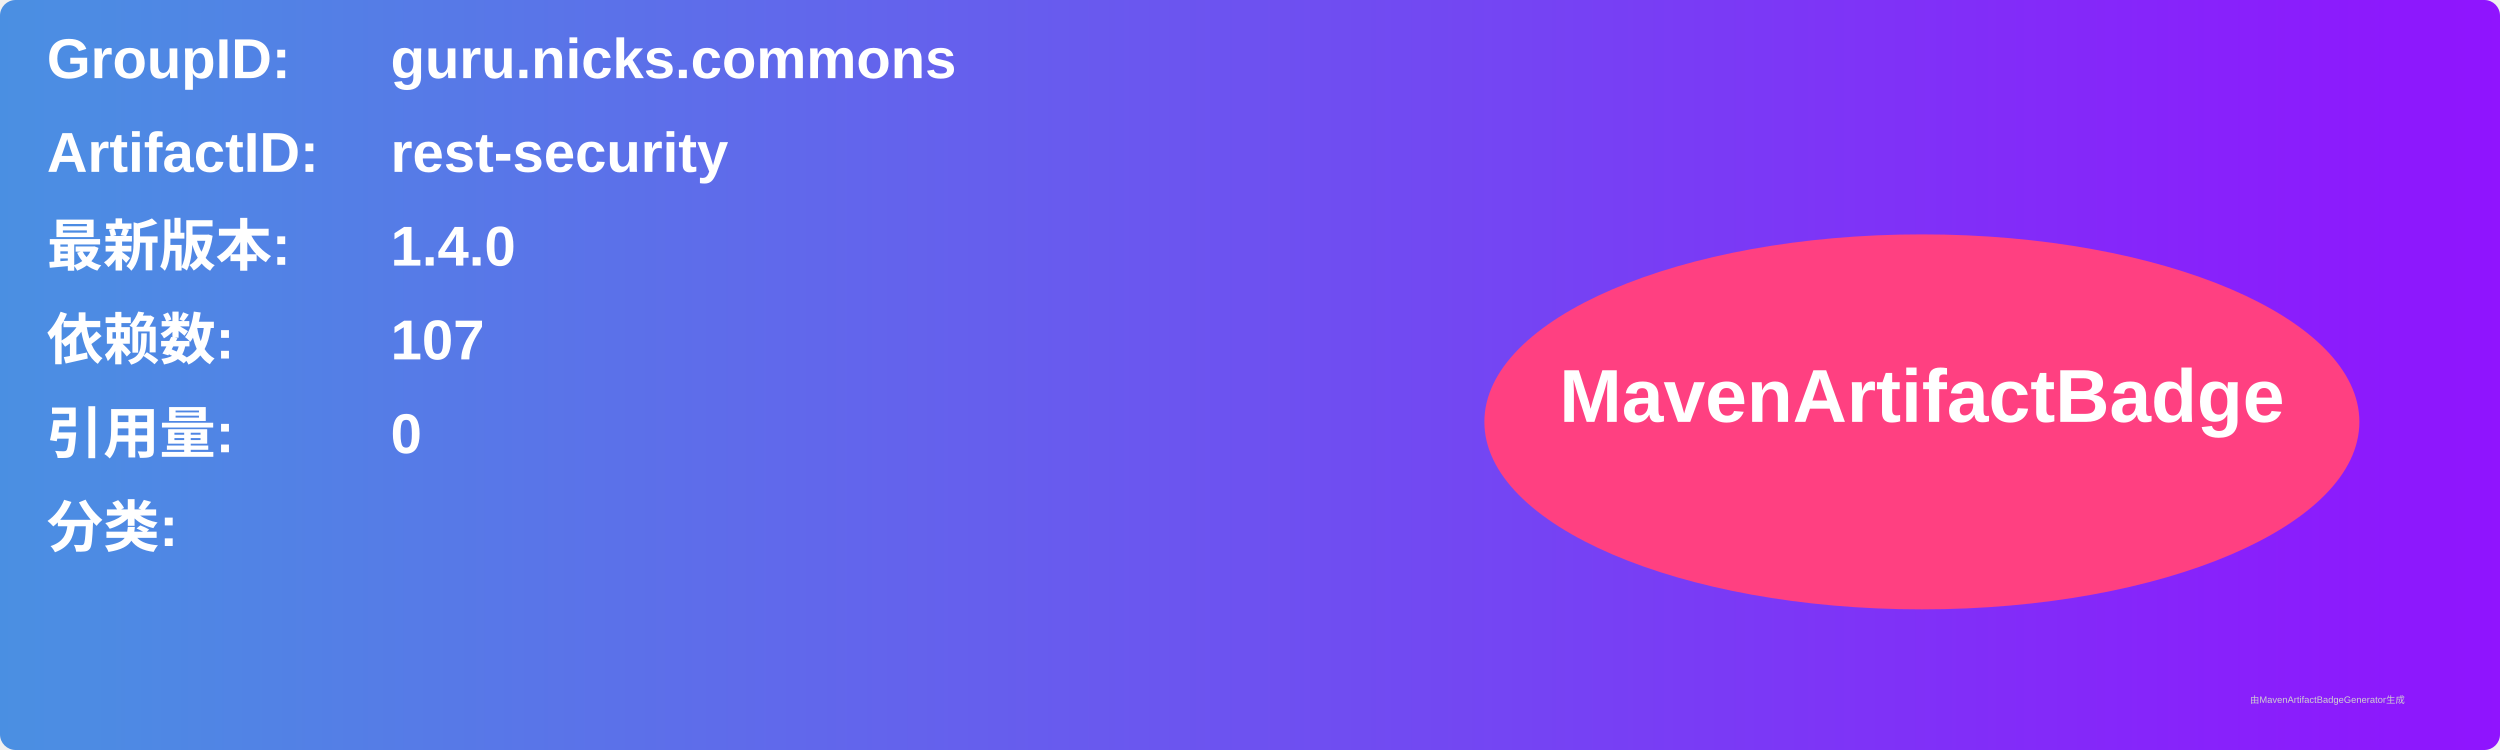
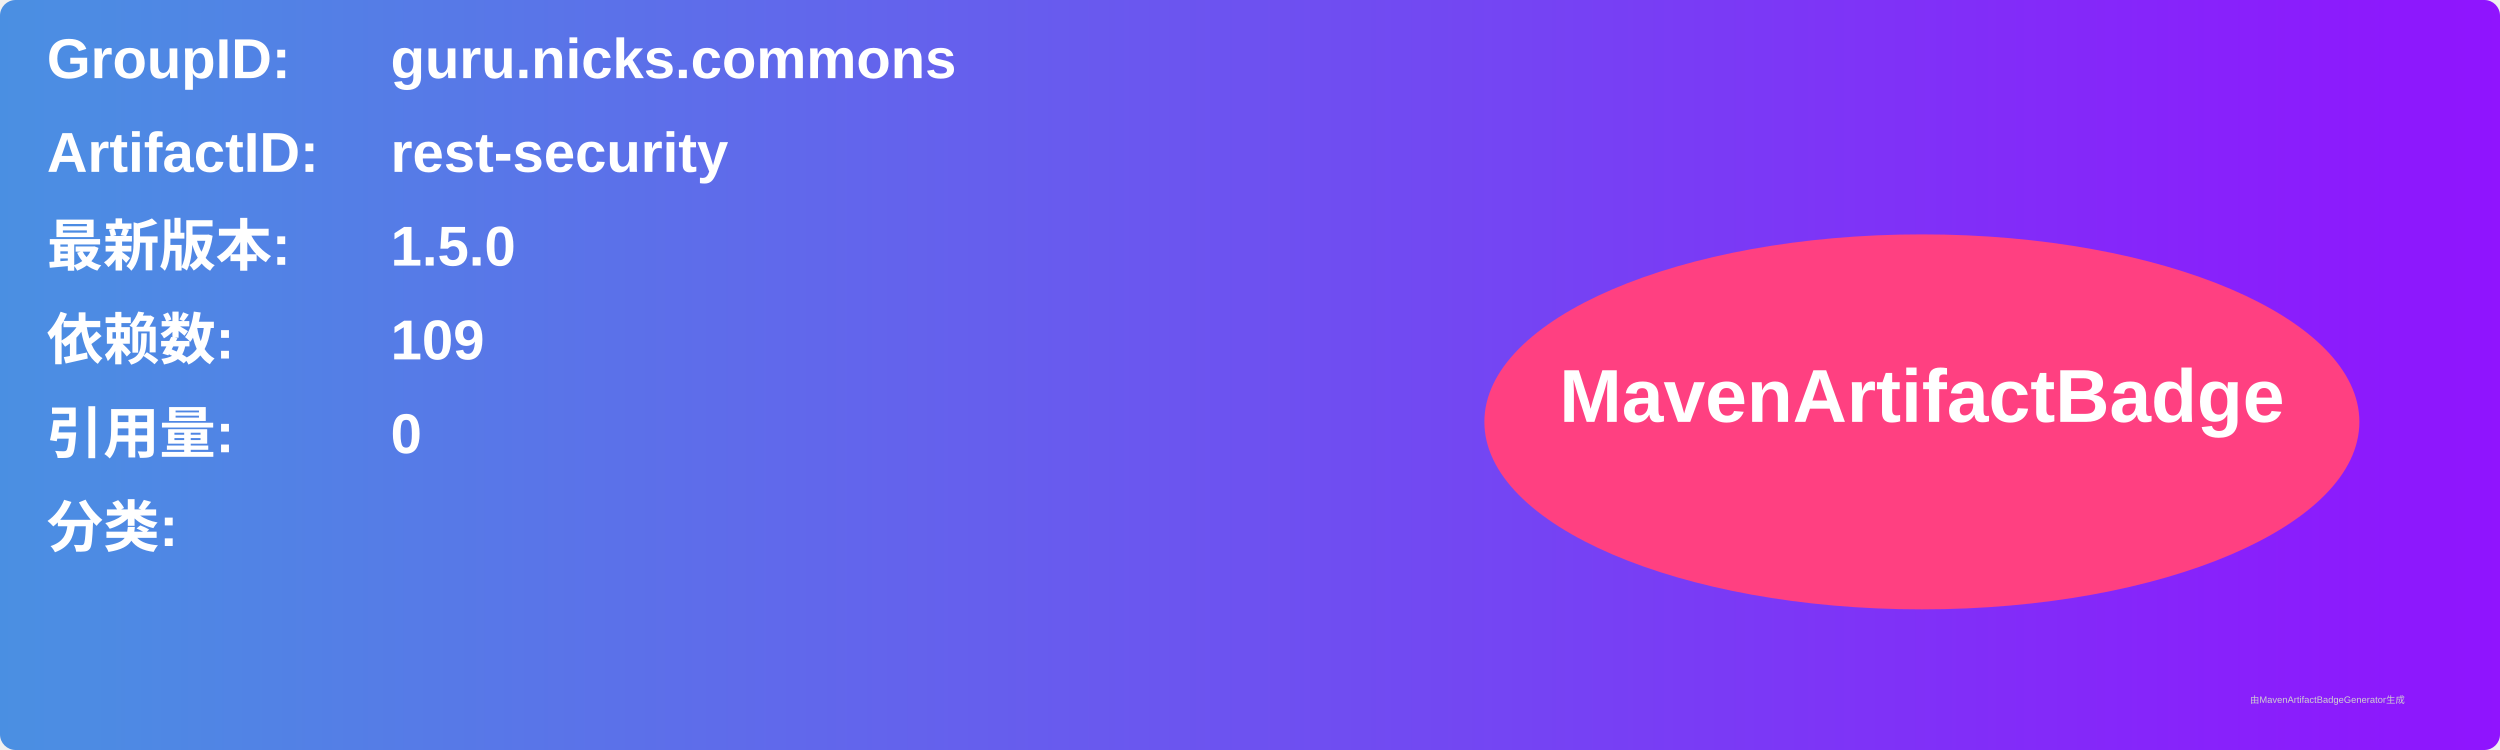
<svg xmlns="http://www.w3.org/2000/svg" width="800" height="240" viewBox="0 0 800 240">
  <linearGradient id="grad" x1="0%" y1="0%" x2="100%" y2="0%">
    <stop offset="0%" stop-color="#4a90e2" />
    <stop offset="100%" stop-color="#9013fe" />
  </linearGradient>
  <rect width="100%" height="100%" rx="5" ry="5" fill="url(#grad)" />
  <g transform="translate(15, 15)">
    <text x="0" y="10" font-family="Arial" font-size="18" fill="white" font-weight="bold" width="260">GroupID:</text>
    <text x="110" y="10" font-family="Arial" font-size="18" fill="white" font-weight="bold" width="460">guru.nicks.commons</text>
    <text x="0" y="40" font-family="Arial" font-size="18" fill="white" font-weight="bold" width="260">ArtifactID:</text>
    <text x="110" y="40" font-family="Arial" font-size="18" fill="white" font-weight="bold" width="460">rest-security</text>
    <text x="0" y="70" font-family="Arial" font-size="18" fill="white" font-weight="bold">最新版本:</text>
    <text x="110" y="70" font-family="Arial" font-size="18" fill="white" font-weight="bold">
-       <tspan font-weight="bold">1.4.0</tspan>
+       <tspan font-weight="bold">1.5.0</tspan>
    </text>
    <text x="0" y="100" font-family="Arial" font-size="18" fill="white" font-weight="bold">依赖数: </text>
    <text x="110" y="100" font-family="Arial" font-size="18" fill="white">
-       <tspan font-weight="bold">107</tspan>
+       <tspan font-weight="bold">109</tspan>
    </text>
    <text x="0" y="130" font-family="Arial" font-size="18" fill="white" font-weight="bold">引用量: </text>
    <text x="110" y="130" font-family="Arial" font-size="18" fill="white">
      <tspan font-weight="bold">0</tspan>
    </text>
    <text x="0" y="160" font-family="Arial" font-size="18" fill="white" font-weight="bold">分类:</text>
    <text x="10" y="190" font-family="Arial" font-size="10" fill="white">
      <tspan font-weight="bold" />
    </text>
    <ellipse cx="600" cy="120" rx="140" ry="60" fill="#ff4081" />
    <text x="600" y="120" text-anchor="middle" font-family="Arial" font-size="24" fill="white" font-weight="bold">MavenArtifactBadge</text>
  </g>
  <text x="720" y="225" font-family="Arial" font-size="3" fill="#d0d0d0">由MavenArtifactBadgeGenerator生成</text>
</svg>
